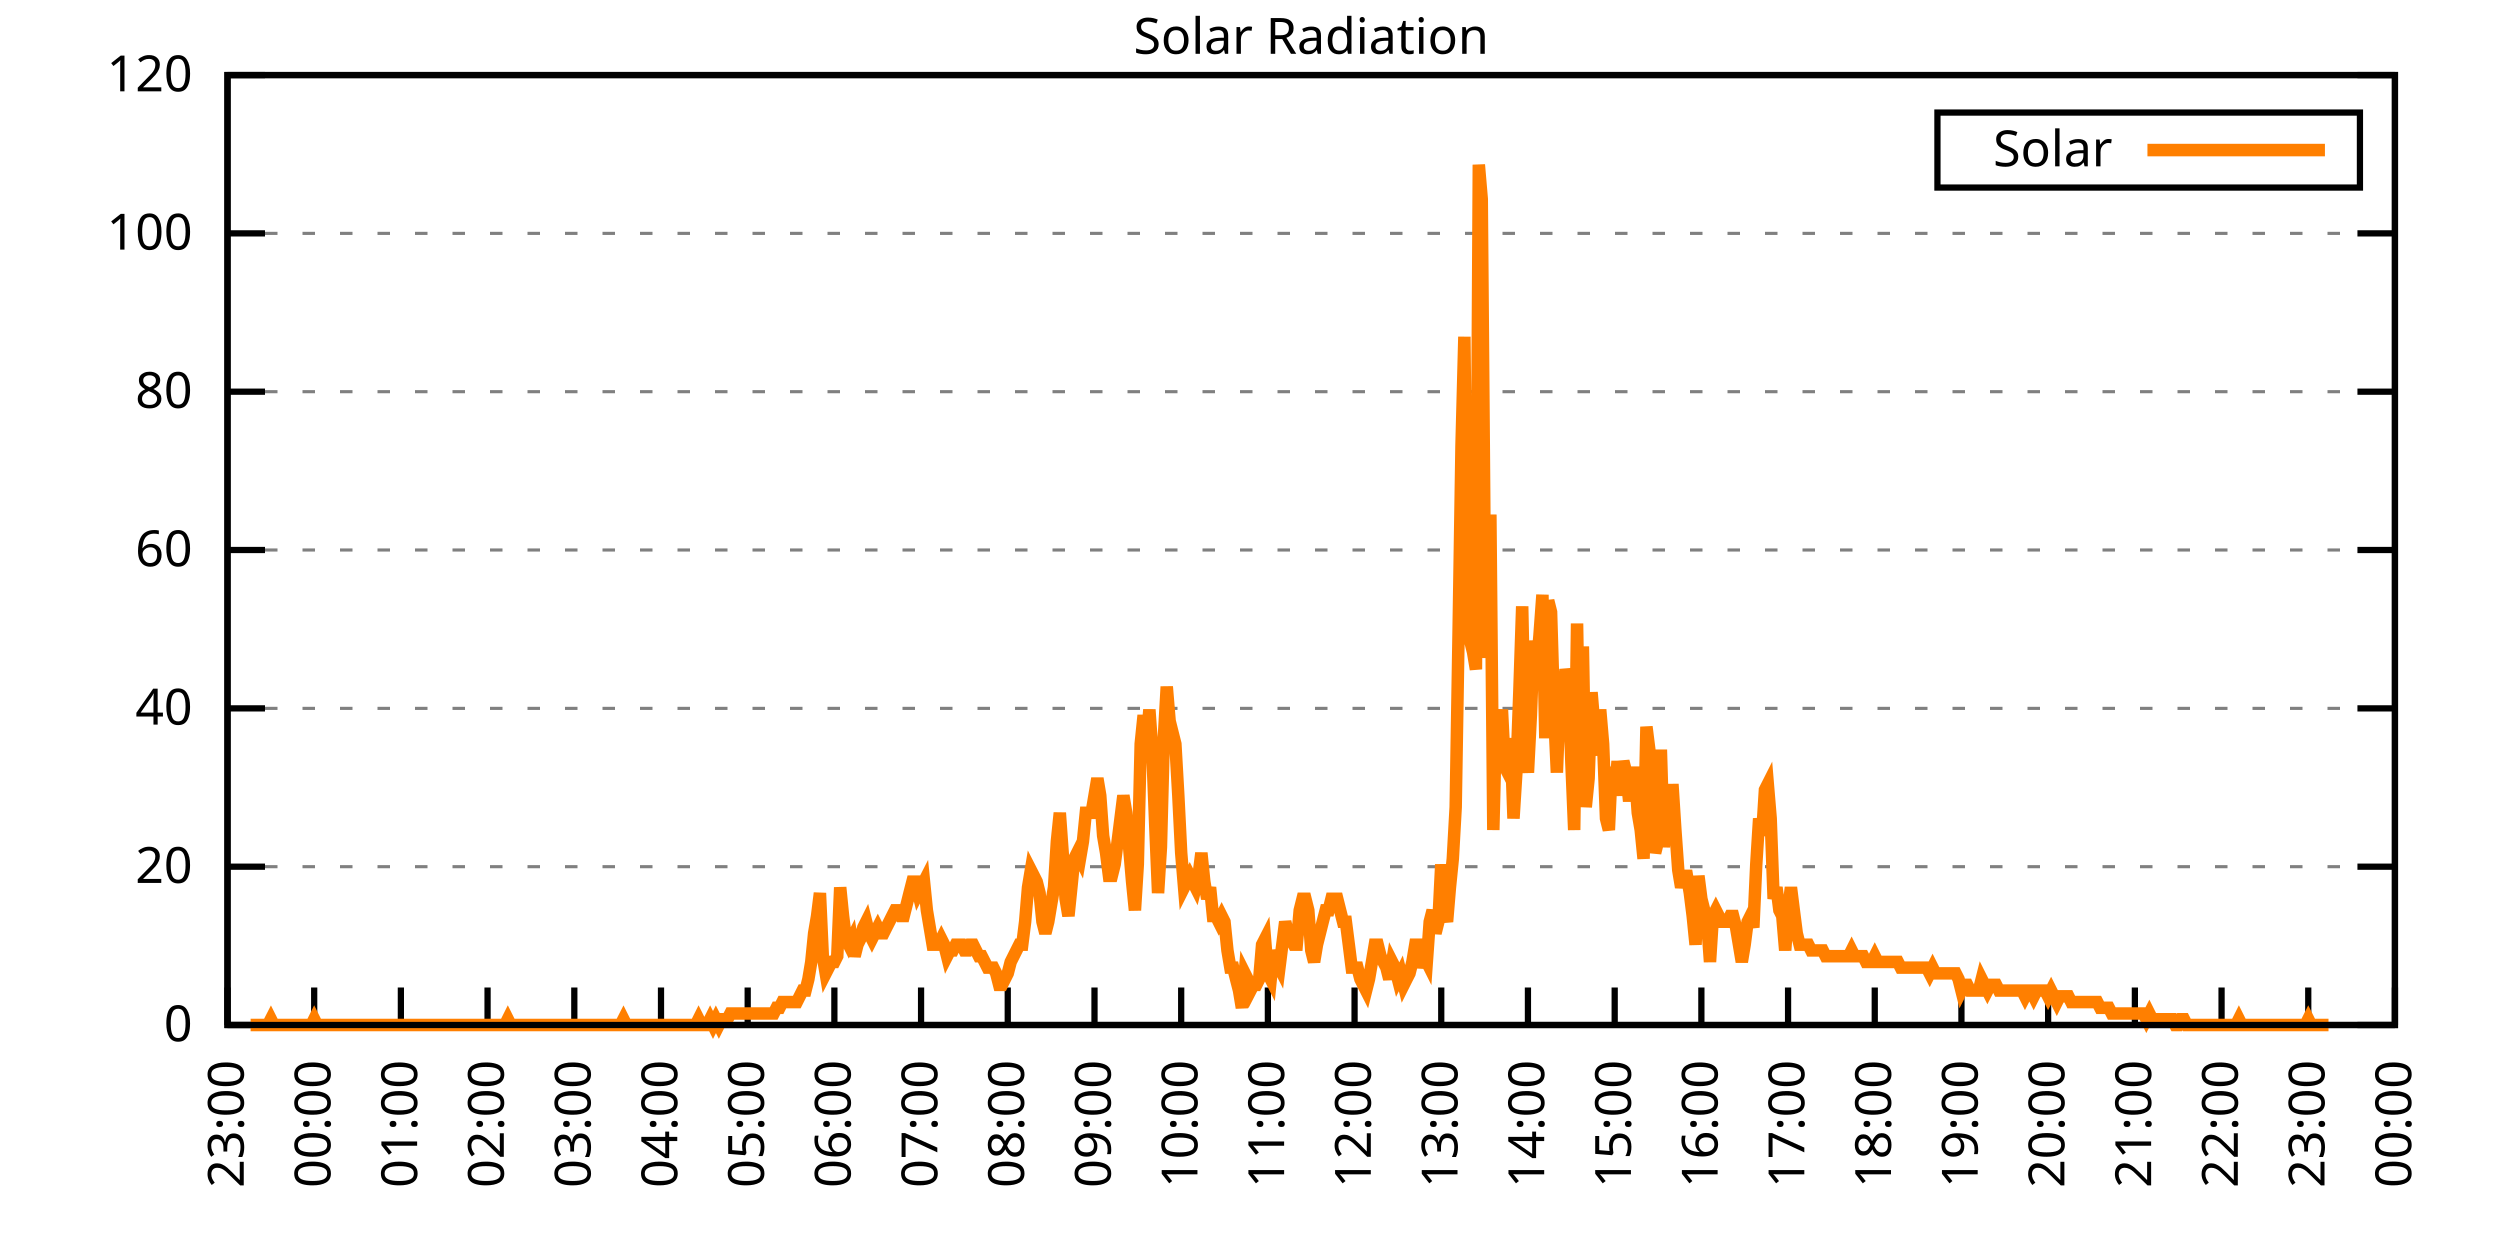
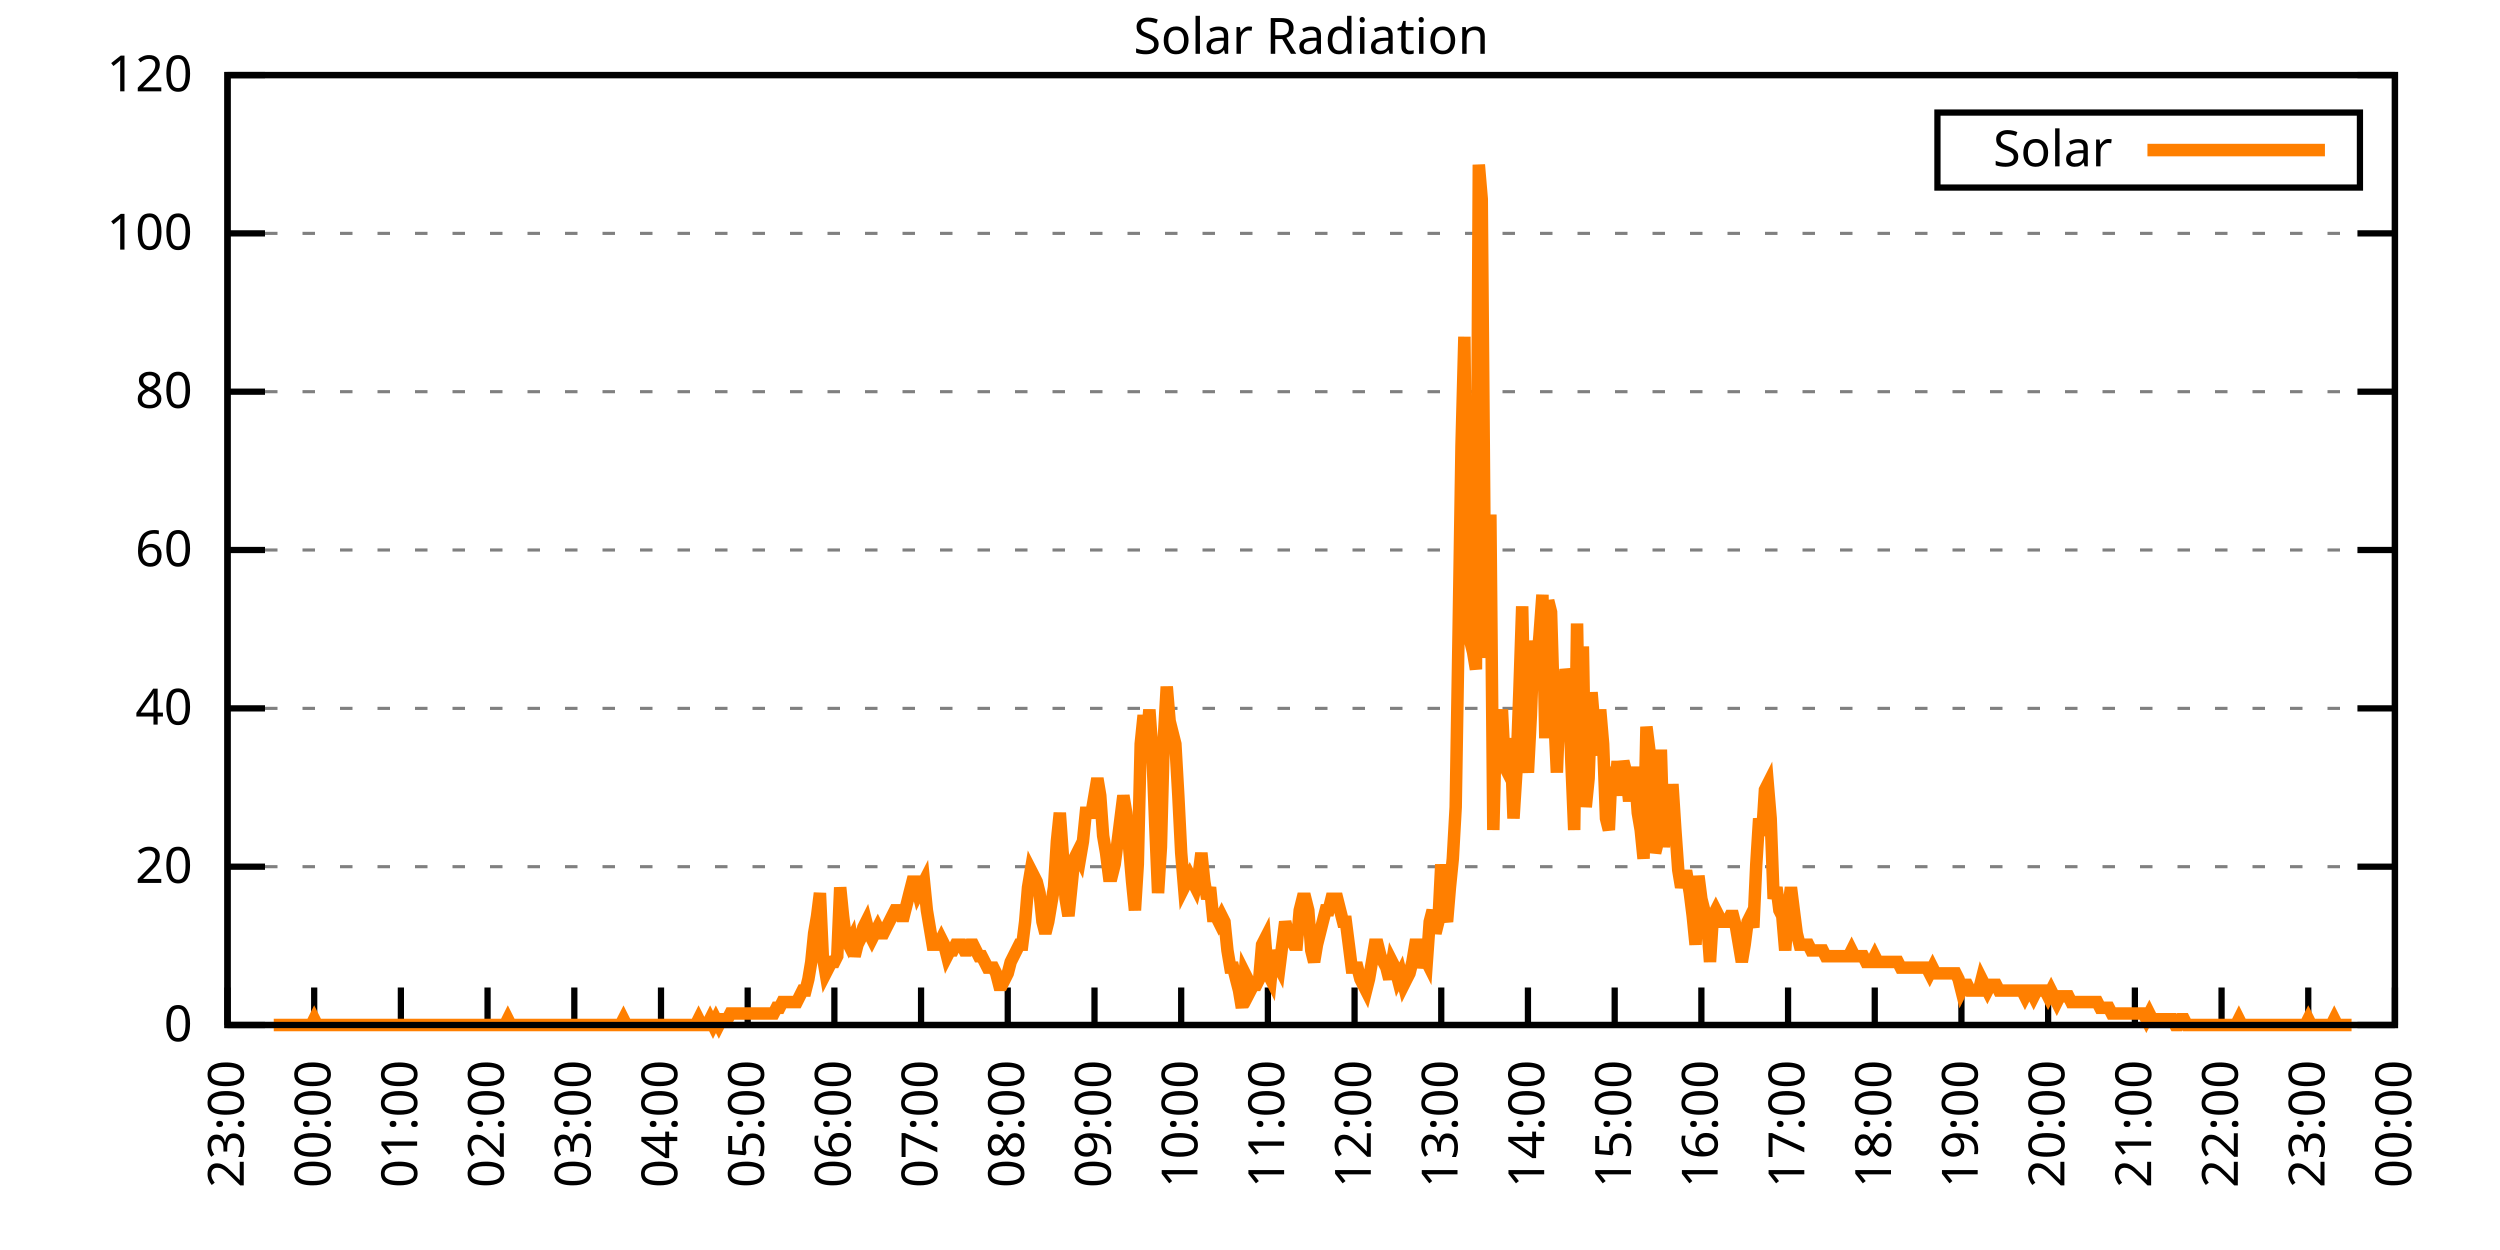
<svg xmlns="http://www.w3.org/2000/svg" xmlns:xlink="http://www.w3.org/1999/xlink" width="400" height="200" viewBox="0 0 400 200">
  <g id="gnuplot_canvas">
    <rect x="0" y="0" width="400" height="200" fill="none" />
    <defs>
      <circle id="gpDot" r="0.5" stroke-width="0.5" stroke="currentColor" />
      <path id="gpPt0" stroke-width="0.333" stroke="currentColor" d="M-1,0 h2 M0,-1 v2" />
      <path id="gpPt1" stroke-width="0.333" stroke="currentColor" d="M-1,-1 L1,1 M1,-1 L-1,1" />
      <path id="gpPt2" stroke-width="0.333" stroke="currentColor" d="M-1,0 L1,0 M0,-1 L0,1 M-1,-1 L1,1 M-1,1 L1,-1" />
      <rect id="gpPt3" stroke-width="0.333" stroke="currentColor" x="-1" y="-1" width="2" height="2" />
      <rect id="gpPt4" stroke-width="0.333" stroke="currentColor" fill="currentColor" x="-1" y="-1" width="2" height="2" />
      <circle id="gpPt5" stroke-width="0.333" stroke="currentColor" cx="0" cy="0" r="1" />
      <use xlink:href="#gpPt5" id="gpPt6" fill="currentColor" stroke="none" />
      <path id="gpPt7" stroke-width="0.333" stroke="currentColor" d="M0,-1.33 L-1.33,0.67 L1.33,0.67 z" />
      <use xlink:href="#gpPt7" id="gpPt8" fill="currentColor" stroke="none" />
      <use xlink:href="#gpPt7" id="gpPt9" stroke="currentColor" transform="rotate(180)" />
      <use xlink:href="#gpPt9" id="gpPt10" fill="currentColor" stroke="none" />
      <use xlink:href="#gpPt3" id="gpPt11" stroke="currentColor" transform="rotate(45)" />
      <use xlink:href="#gpPt11" id="gpPt12" fill="currentColor" stroke="none" />
      <path id="gpPt13" stroke-width="0.333" stroke="currentColor" d="M0,1.330 L1.265,0.411 L0.782,-1.067 L-0.782,-1.076 L-1.265,0.411 z" />
      <use xlink:href="#gpPt13" id="gpPt14" fill="currentColor" stroke="none" />
      <filter id="textbox" filterUnits="objectBoundingBox" x="0" y="0" height="1" width="1">
        <feFlood flood-color="white" flood-opacity="1" result="bgnd" />
        <feComposite in="SourceGraphic" in2="bgnd" operator="atop" />
      </filter>
      <filter id="greybox" filterUnits="objectBoundingBox" x="0" y="0" height="1" width="1">
        <feFlood flood-color="lightgrey" flood-opacity="1" result="grey" />
        <feComposite in="SourceGraphic" in2="grey" operator="atop" />
      </filter>
    </defs>
    <g fill="none" color="white" stroke="currentColor" stroke-width="1.00" stroke-linecap="butt" stroke-linejoin="miter">
</g>
    <g fill="none" color="black" stroke="currentColor" stroke-width="1.00" stroke-linecap="butt" stroke-linejoin="miter">
      <g stroke="none" shape-rendering="crispEdges">
        <polygon fill="rgb(255, 255, 255)" points="36.40,164.00 383.18,164.00 383.18,12.02 36.40,12.02 " />
      </g>
    </g>
    <g fill="none" color="black" stroke="currentColor" stroke-width="1.00" stroke-linecap="butt" stroke-linejoin="miter">
</g>
    <g fill="none" color="black" stroke="black" stroke-width="0.50" stroke-linecap="butt" stroke-linejoin="miter">
</g>
    <g fill="none" color="gray" stroke="currentColor" stroke-width="0.50" stroke-linecap="butt" stroke-linejoin="miter">
      <path stroke="gray" stroke-dasharray="2,4" class="gridline" d="M36.40,164.00 L383.19,164.00  " />
    </g>
    <g fill="none" color="gray" stroke="gray" stroke-width="1.00" stroke-linecap="butt" stroke-linejoin="miter">
</g>
    <g fill="none" color="black" stroke="currentColor" stroke-width="1.00" stroke-linecap="butt" stroke-linejoin="miter">
      <path stroke="black" d="M36.40,164.00 L42.40,164.00 M383.19,164.00 L377.19,164.00  " />
      <g transform="translate(30.80,166.60)" stroke="none" fill="black" font-family="Sans" font-size="8.00" text-anchor="end">
        <text>
          <tspan font-family="Sans"> 0</tspan>
        </text>
      </g>
    </g>
    <g fill="none" color="black" stroke="currentColor" stroke-width="1.00" stroke-linecap="butt" stroke-linejoin="miter">
</g>
    <g fill="none" color="black" stroke="black" stroke-width="0.50" stroke-linecap="butt" stroke-linejoin="miter">
</g>
    <g fill="none" color="gray" stroke="currentColor" stroke-width="0.50" stroke-linecap="butt" stroke-linejoin="miter">
      <path stroke="gray" stroke-dasharray="2,4" class="gridline" d="M36.40,138.67 L383.19,138.67  " />
    </g>
    <g fill="none" color="gray" stroke="gray" stroke-width="1.00" stroke-linecap="butt" stroke-linejoin="miter">
</g>
    <g fill="none" color="black" stroke="currentColor" stroke-width="1.00" stroke-linecap="butt" stroke-linejoin="miter">
      <path stroke="black" d="M36.40,138.67 L42.40,138.67 M383.19,138.67 L377.19,138.67  " />
      <g transform="translate(30.80,141.27)" stroke="none" fill="black" font-family="Sans" font-size="8.00" text-anchor="end">
        <text>
          <tspan font-family="Sans"> 20</tspan>
        </text>
      </g>
    </g>
    <g fill="none" color="black" stroke="currentColor" stroke-width="1.00" stroke-linecap="butt" stroke-linejoin="miter">
</g>
    <g fill="none" color="black" stroke="black" stroke-width="0.50" stroke-linecap="butt" stroke-linejoin="miter">
</g>
    <g fill="none" color="gray" stroke="currentColor" stroke-width="0.50" stroke-linecap="butt" stroke-linejoin="miter">
      <path stroke="gray" stroke-dasharray="2,4" class="gridline" d="M36.40,113.34 L383.19,113.34  " />
    </g>
    <g fill="none" color="gray" stroke="gray" stroke-width="1.00" stroke-linecap="butt" stroke-linejoin="miter">
</g>
    <g fill="none" color="black" stroke="currentColor" stroke-width="1.00" stroke-linecap="butt" stroke-linejoin="miter">
      <path stroke="black" d="M36.40,113.34 L42.40,113.34 M383.19,113.34 L377.19,113.34  " />
      <g transform="translate(30.80,115.94)" stroke="none" fill="black" font-family="Sans" font-size="8.00" text-anchor="end">
        <text>
          <tspan font-family="Sans"> 40</tspan>
        </text>
      </g>
    </g>
    <g fill="none" color="black" stroke="currentColor" stroke-width="1.00" stroke-linecap="butt" stroke-linejoin="miter">
</g>
    <g fill="none" color="black" stroke="black" stroke-width="0.50" stroke-linecap="butt" stroke-linejoin="miter">
</g>
    <g fill="none" color="gray" stroke="currentColor" stroke-width="0.50" stroke-linecap="butt" stroke-linejoin="miter">
      <path stroke="gray" stroke-dasharray="2,4" class="gridline" d="M36.40,88.00 L383.19,88.00  " />
    </g>
    <g fill="none" color="gray" stroke="gray" stroke-width="1.00" stroke-linecap="butt" stroke-linejoin="miter">
</g>
    <g fill="none" color="black" stroke="currentColor" stroke-width="1.00" stroke-linecap="butt" stroke-linejoin="miter">
      <path stroke="black" d="M36.40,88.00 L42.40,88.00 M383.19,88.00 L377.19,88.00  " />
      <g transform="translate(30.80,90.60)" stroke="none" fill="black" font-family="Sans" font-size="8.00" text-anchor="end">
        <text>
          <tspan font-family="Sans"> 60</tspan>
        </text>
      </g>
    </g>
    <g fill="none" color="black" stroke="currentColor" stroke-width="1.00" stroke-linecap="butt" stroke-linejoin="miter">
</g>
    <g fill="none" color="black" stroke="black" stroke-width="0.50" stroke-linecap="butt" stroke-linejoin="miter">
</g>
    <g fill="none" color="gray" stroke="currentColor" stroke-width="0.50" stroke-linecap="butt" stroke-linejoin="miter">
      <path stroke="gray" stroke-dasharray="2,4" class="gridline" d="M36.40,62.67 L383.19,62.67  " />
    </g>
    <g fill="none" color="gray" stroke="gray" stroke-width="1.00" stroke-linecap="butt" stroke-linejoin="miter">
</g>
    <g fill="none" color="black" stroke="currentColor" stroke-width="1.00" stroke-linecap="butt" stroke-linejoin="miter">
      <path stroke="black" d="M36.40,62.67 L42.40,62.67 M383.19,62.67 L377.19,62.67  " />
      <g transform="translate(30.80,65.27)" stroke="none" fill="black" font-family="Sans" font-size="8.00" text-anchor="end">
        <text>
          <tspan font-family="Sans"> 80</tspan>
        </text>
      </g>
    </g>
    <g fill="none" color="black" stroke="currentColor" stroke-width="1.00" stroke-linecap="butt" stroke-linejoin="miter">
</g>
    <g fill="none" color="black" stroke="black" stroke-width="0.50" stroke-linecap="butt" stroke-linejoin="miter">
</g>
    <g fill="none" color="gray" stroke="currentColor" stroke-width="0.50" stroke-linecap="butt" stroke-linejoin="miter">
      <path stroke="gray" stroke-dasharray="2,4" class="gridline" d="M36.40,37.34 L383.19,37.34  " />
    </g>
    <g fill="none" color="gray" stroke="gray" stroke-width="1.00" stroke-linecap="butt" stroke-linejoin="miter">
</g>
    <g fill="none" color="black" stroke="currentColor" stroke-width="1.00" stroke-linecap="butt" stroke-linejoin="miter">
      <path stroke="black" d="M36.40,37.34 L42.40,37.34 M383.19,37.34 L377.19,37.34  " />
      <g transform="translate(30.80,39.94)" stroke="none" fill="black" font-family="Sans" font-size="8.00" text-anchor="end">
        <text>
          <tspan font-family="Sans"> 100</tspan>
        </text>
      </g>
    </g>
    <g fill="none" color="black" stroke="currentColor" stroke-width="1.00" stroke-linecap="butt" stroke-linejoin="miter">
</g>
    <g fill="none" color="black" stroke="black" stroke-width="0.50" stroke-linecap="butt" stroke-linejoin="miter">
</g>
    <g fill="none" color="gray" stroke="currentColor" stroke-width="0.50" stroke-linecap="butt" stroke-linejoin="miter">
      <path stroke="gray" stroke-dasharray="2,4" class="gridline" d="M36.40,12.01 L383.19,12.01  " />
    </g>
    <g fill="none" color="gray" stroke="gray" stroke-width="1.00" stroke-linecap="butt" stroke-linejoin="miter">
</g>
    <g fill="none" color="black" stroke="currentColor" stroke-width="1.00" stroke-linecap="butt" stroke-linejoin="miter">
      <path stroke="black" d="M36.40,12.01 L42.40,12.01 M383.19,12.01 L377.19,12.01  " />
      <g transform="translate(30.80,14.61)" stroke="none" fill="black" font-family="Sans" font-size="8.00" text-anchor="end">
        <text>
          <tspan font-family="Sans"> 120</tspan>
        </text>
      </g>
    </g>
    <g fill="none" color="black" stroke="currentColor" stroke-width="1.00" stroke-linecap="butt" stroke-linejoin="miter">
      <path stroke="black" d="M36.40,164.00 L36.40,158.00  " />
      <g transform="translate(39.00,169.60) rotate(270.00)" stroke="none" fill="black" font-family="Sans" font-size="8.00" text-anchor="end">
        <text>
          <tspan font-family="Sans">23:00</tspan>
        </text>
      </g>
    </g>
    <g fill="none" color="black" stroke="currentColor" stroke-width="1.00" stroke-linecap="butt" stroke-linejoin="miter">
      <path stroke="black" d="M50.27,164.00 L50.27,158.00  " />
      <g transform="translate(52.87,169.60) rotate(270.00)" stroke="none" fill="black" font-family="Sans" font-size="8.00" text-anchor="end">
        <text>
          <tspan font-family="Sans">00:00</tspan>
        </text>
      </g>
    </g>
    <g fill="none" color="black" stroke="currentColor" stroke-width="1.00" stroke-linecap="butt" stroke-linejoin="miter">
      <path stroke="black" d="M64.14,164.00 L64.14,158.00  " />
      <g transform="translate(66.74,169.60) rotate(270.00)" stroke="none" fill="black" font-family="Sans" font-size="8.00" text-anchor="end">
        <text>
          <tspan font-family="Sans">01:00</tspan>
        </text>
      </g>
    </g>
    <g fill="none" color="black" stroke="currentColor" stroke-width="1.00" stroke-linecap="butt" stroke-linejoin="miter">
      <path stroke="black" d="M78.01,164.00 L78.01,158.00  " />
      <g transform="translate(80.61,169.60) rotate(270.00)" stroke="none" fill="black" font-family="Sans" font-size="8.00" text-anchor="end">
        <text>
          <tspan font-family="Sans">02:00</tspan>
        </text>
      </g>
    </g>
    <g fill="none" color="black" stroke="currentColor" stroke-width="1.00" stroke-linecap="butt" stroke-linejoin="miter">
      <path stroke="black" d="M91.89,164.00 L91.89,158.00  " />
      <g transform="translate(94.49,169.60) rotate(270.00)" stroke="none" fill="black" font-family="Sans" font-size="8.00" text-anchor="end">
        <text>
          <tspan font-family="Sans">03:00</tspan>
        </text>
      </g>
    </g>
    <g fill="none" color="black" stroke="currentColor" stroke-width="1.00" stroke-linecap="butt" stroke-linejoin="miter">
      <path stroke="black" d="M105.76,164.00 L105.76,158.00  " />
      <g transform="translate(108.36,169.60) rotate(270.00)" stroke="none" fill="black" font-family="Sans" font-size="8.00" text-anchor="end">
        <text>
          <tspan font-family="Sans">04:00</tspan>
        </text>
      </g>
    </g>
    <g fill="none" color="black" stroke="currentColor" stroke-width="1.00" stroke-linecap="butt" stroke-linejoin="miter">
      <path stroke="black" d="M119.63,164.00 L119.63,158.00  " />
      <g transform="translate(122.23,169.60) rotate(270.00)" stroke="none" fill="black" font-family="Sans" font-size="8.00" text-anchor="end">
        <text>
          <tspan font-family="Sans">05:00</tspan>
        </text>
      </g>
    </g>
    <g fill="none" color="black" stroke="currentColor" stroke-width="1.00" stroke-linecap="butt" stroke-linejoin="miter">
      <path stroke="black" d="M133.50,164.00 L133.50,158.00  " />
      <g transform="translate(136.10,169.60) rotate(270.00)" stroke="none" fill="black" font-family="Sans" font-size="8.00" text-anchor="end">
        <text>
          <tspan font-family="Sans">06:00</tspan>
        </text>
      </g>
    </g>
    <g fill="none" color="black" stroke="currentColor" stroke-width="1.00" stroke-linecap="butt" stroke-linejoin="miter">
      <path stroke="black" d="M147.37,164.00 L147.37,158.00  " />
      <g transform="translate(149.97,169.60) rotate(270.00)" stroke="none" fill="black" font-family="Sans" font-size="8.00" text-anchor="end">
        <text>
          <tspan font-family="Sans">07:00</tspan>
        </text>
      </g>
    </g>
    <g fill="none" color="black" stroke="currentColor" stroke-width="1.00" stroke-linecap="butt" stroke-linejoin="miter">
      <path stroke="black" d="M161.24,164.00 L161.24,158.00  " />
      <g transform="translate(163.84,169.60) rotate(270.00)" stroke="none" fill="black" font-family="Sans" font-size="8.00" text-anchor="end">
        <text>
          <tspan font-family="Sans">08:00</tspan>
        </text>
      </g>
    </g>
    <g fill="none" color="black" stroke="currentColor" stroke-width="1.00" stroke-linecap="butt" stroke-linejoin="miter">
      <path stroke="black" d="M175.12,164.00 L175.12,158.00  " />
      <g transform="translate(177.72,169.60) rotate(270.00)" stroke="none" fill="black" font-family="Sans" font-size="8.00" text-anchor="end">
        <text>
          <tspan font-family="Sans">09:00</tspan>
        </text>
      </g>
    </g>
    <g fill="none" color="black" stroke="currentColor" stroke-width="1.00" stroke-linecap="butt" stroke-linejoin="miter">
      <path stroke="black" d="M188.99,164.00 L188.99,158.00  " />
      <g transform="translate(191.59,169.60) rotate(270.00)" stroke="none" fill="black" font-family="Sans" font-size="8.00" text-anchor="end">
        <text>
          <tspan font-family="Sans">10:00</tspan>
        </text>
      </g>
    </g>
    <g fill="none" color="black" stroke="currentColor" stroke-width="1.00" stroke-linecap="butt" stroke-linejoin="miter">
      <path stroke="black" d="M202.86,164.00 L202.86,158.00  " />
      <g transform="translate(205.46,169.60) rotate(270.00)" stroke="none" fill="black" font-family="Sans" font-size="8.00" text-anchor="end">
        <text>
          <tspan font-family="Sans">11:00</tspan>
        </text>
      </g>
    </g>
    <g fill="none" color="black" stroke="currentColor" stroke-width="1.00" stroke-linecap="butt" stroke-linejoin="miter">
      <path stroke="black" d="M216.73,164.00 L216.73,158.00  " />
      <g transform="translate(219.33,169.60) rotate(270.00)" stroke="none" fill="black" font-family="Sans" font-size="8.00" text-anchor="end">
        <text>
          <tspan font-family="Sans">12:00</tspan>
        </text>
      </g>
    </g>
    <g fill="none" color="black" stroke="currentColor" stroke-width="1.00" stroke-linecap="butt" stroke-linejoin="miter">
      <path stroke="black" d="M230.60,164.00 L230.60,158.00  " />
      <g transform="translate(233.20,169.60) rotate(270.00)" stroke="none" fill="black" font-family="Sans" font-size="8.00" text-anchor="end">
        <text>
          <tspan font-family="Sans">13:00</tspan>
        </text>
      </g>
    </g>
    <g fill="none" color="black" stroke="currentColor" stroke-width="1.00" stroke-linecap="butt" stroke-linejoin="miter">
      <path stroke="black" d="M244.47,164.00 L244.47,158.00  " />
      <g transform="translate(247.07,169.60) rotate(270.00)" stroke="none" fill="black" font-family="Sans" font-size="8.00" text-anchor="end">
        <text>
          <tspan font-family="Sans">14:00</tspan>
        </text>
      </g>
    </g>
    <g fill="none" color="black" stroke="currentColor" stroke-width="1.00" stroke-linecap="butt" stroke-linejoin="miter">
      <path stroke="black" d="M258.35,164.00 L258.35,158.00  " />
      <g transform="translate(260.95,169.60) rotate(270.00)" stroke="none" fill="black" font-family="Sans" font-size="8.00" text-anchor="end">
        <text>
          <tspan font-family="Sans">15:00</tspan>
        </text>
      </g>
    </g>
    <g fill="none" color="black" stroke="currentColor" stroke-width="1.00" stroke-linecap="butt" stroke-linejoin="miter">
      <path stroke="black" d="M272.22,164.00 L272.22,158.00  " />
      <g transform="translate(274.82,169.60) rotate(270.00)" stroke="none" fill="black" font-family="Sans" font-size="8.00" text-anchor="end">
        <text>
          <tspan font-family="Sans">16:00</tspan>
        </text>
      </g>
    </g>
    <g fill="none" color="black" stroke="currentColor" stroke-width="1.00" stroke-linecap="butt" stroke-linejoin="miter">
      <path stroke="black" d="M286.09,164.00 L286.09,158.00  " />
      <g transform="translate(288.69,169.60) rotate(270.00)" stroke="none" fill="black" font-family="Sans" font-size="8.00" text-anchor="end">
        <text>
          <tspan font-family="Sans">17:00</tspan>
        </text>
      </g>
    </g>
    <g fill="none" color="black" stroke="currentColor" stroke-width="1.00" stroke-linecap="butt" stroke-linejoin="miter">
      <path stroke="black" d="M299.96,164.00 L299.96,158.00  " />
      <g transform="translate(302.56,169.60) rotate(270.00)" stroke="none" fill="black" font-family="Sans" font-size="8.00" text-anchor="end">
        <text>
          <tspan font-family="Sans">18:00</tspan>
        </text>
      </g>
    </g>
    <g fill="none" color="black" stroke="currentColor" stroke-width="1.00" stroke-linecap="butt" stroke-linejoin="miter">
      <path stroke="black" d="M313.83,164.00 L313.83,158.00  " />
      <g transform="translate(316.43,169.60) rotate(270.00)" stroke="none" fill="black" font-family="Sans" font-size="8.00" text-anchor="end">
        <text>
          <tspan font-family="Sans">19:00</tspan>
        </text>
      </g>
    </g>
    <g fill="none" color="black" stroke="currentColor" stroke-width="1.00" stroke-linecap="butt" stroke-linejoin="miter">
      <path stroke="black" d="M327.70,164.00 L327.70,158.00  " />
      <g transform="translate(330.30,169.60) rotate(270.00)" stroke="none" fill="black" font-family="Sans" font-size="8.00" text-anchor="end">
        <text>
          <tspan font-family="Sans">20:00</tspan>
        </text>
      </g>
    </g>
    <g fill="none" color="black" stroke="currentColor" stroke-width="1.00" stroke-linecap="butt" stroke-linejoin="miter">
      <path stroke="black" d="M341.58,164.00 L341.58,158.00  " />
      <g transform="translate(344.18,169.60) rotate(270.00)" stroke="none" fill="black" font-family="Sans" font-size="8.00" text-anchor="end">
        <text>
          <tspan font-family="Sans">21:00</tspan>
        </text>
      </g>
    </g>
    <g fill="none" color="black" stroke="currentColor" stroke-width="1.00" stroke-linecap="butt" stroke-linejoin="miter">
      <path stroke="black" d="M355.45,164.00 L355.45,158.00  " />
      <g transform="translate(358.05,169.60) rotate(270.00)" stroke="none" fill="black" font-family="Sans" font-size="8.00" text-anchor="end">
        <text>
          <tspan font-family="Sans">22:00</tspan>
        </text>
      </g>
    </g>
    <g fill="none" color="black" stroke="currentColor" stroke-width="1.00" stroke-linecap="butt" stroke-linejoin="miter">
      <path stroke="black" d="M369.32,164.00 L369.32,158.00  " />
      <g transform="translate(371.92,169.60) rotate(270.00)" stroke="none" fill="black" font-family="Sans" font-size="8.00" text-anchor="end">
        <text>
          <tspan font-family="Sans">23:00</tspan>
        </text>
      </g>
    </g>
    <g fill="none" color="black" stroke="currentColor" stroke-width="1.00" stroke-linecap="butt" stroke-linejoin="miter">
      <path stroke="black" d="M383.19,164.00 L383.19,158.00  " />
      <g transform="translate(385.79,169.60) rotate(270.00)" stroke="none" fill="black" font-family="Sans" font-size="8.00" text-anchor="end">
        <text>
          <tspan font-family="Sans">00:00</tspan>
        </text>
      </g>
    </g>
    <g fill="none" color="black" stroke="currentColor" stroke-width="1.00" stroke-linecap="butt" stroke-linejoin="miter">
</g>
    <g fill="none" color="black" stroke="currentColor" stroke-width="1.00" stroke-linecap="butt" stroke-linejoin="miter">
      <path stroke="black" d="M36.40,12.01 L36.40,164.00 L383.19,164.00 L383.19,12.01 L36.40,12.01 Z  " />
    </g>
    <g fill="none" color="black" stroke="currentColor" stroke-width="1.00" stroke-linecap="butt" stroke-linejoin="miter">
</g>
    <g fill="none" color="black" stroke="currentColor" stroke-width="1.00" stroke-linecap="butt" stroke-linejoin="miter">
      <path stroke="black" d="M309.99,30.01 L309.99,18.01 L377.59,18.01 L377.59,30.01 L309.99,30.01 Z  " />
    </g>
    <g id="Solar_Radiation_plot_1">
      <g fill="none" color="white" stroke="black" stroke-width="2.00" stroke-linecap="butt" stroke-linejoin="miter">
</g>
      <g fill="none" color="black" stroke="currentColor" stroke-width="2.00" stroke-linecap="butt" stroke-linejoin="miter">
        <g transform="translate(337.99,26.61)" stroke="none" fill="black" font-family="Sans" font-size="8.00" text-anchor="end">
          <text>
            <tspan font-family="Sans">Solar</tspan>
          </text>
        </g>
      </g>
      <g fill="none" color="black" stroke="currentColor" stroke-width="2.00" stroke-linecap="butt" stroke-linejoin="miter">
-         <path stroke="rgb(255, 127,   0)" d="M343.59,24.01 L371.99,24.01 M40.10,164.00 L40.56,164.00 L41.02,164.00 L41.49,164.00 L41.95,164.00 L42.41,164.00   L42.87,164.00 L43.34,163.08 L43.80,164.00 L44.26,164.00 L44.72,164.00 L45.19,164.00 L45.65,164.00 L46.11,164.00   L46.57,164.00 L47.03,164.00 L47.50,164.00 L47.96,164.00 L48.42,164.00 L48.88,164.00 L49.35,164.00 L49.81,164.00   L50.27,163.08 L50.73,164.00 L51.20,164.00 L51.66,164.00 L52.12,164.00 L52.58,164.00 L53.05,164.00 L53.51,164.00   L53.97,164.00 L54.43,164.00 L54.90,164.00 L55.36,164.00 L55.82,164.00 L56.28,164.00 L56.75,164.00 L57.21,164.00   L57.67,164.00 L58.13,164.00 L58.59,164.00 L59.06,164.00 L59.52,164.00 L59.98,164.00 L60.44,164.00 L60.91,164.00   L61.37,164.00 L61.83,164.00 L62.29,164.00 L62.76,164.00 L63.22,164.00 L63.68,164.00 L64.14,164.00 L64.61,164.00   L65.07,164.00 L65.53,164.00 L65.99,164.00 L66.46,164.00 L66.92,164.00 L67.38,164.00 L67.84,164.00 L68.30,164.00   L68.77,164.00 L69.23,164.00 L69.69,164.00 L70.15,164.00 L70.62,164.00 L71.08,164.00 L71.54,164.00 L72.00,164.00   L72.47,164.00 L72.93,164.00 L73.39,164.00 L73.85,164.00 L74.32,164.00 L74.78,164.00 L75.24,164.00 L75.70,164.00   L76.17,164.00 L76.63,164.00 L77.09,164.00 L77.55,164.00 L78.01,164.00 L78.48,164.00 L78.94,164.00 L79.40,164.00   L79.86,164.00 L80.33,164.00 L80.79,164.00 L81.25,163.08 L81.71,164.00 L82.18,164.00 L82.64,164.00 L83.10,164.00   L83.56,164.00 L84.03,164.00 L84.49,164.00 L84.95,164.00 L85.41,164.00 L85.88,164.00 L86.34,164.00 L86.80,164.00   L87.26,164.00 L87.72,164.00 L88.19,164.00 L88.65,164.00 L89.11,164.00 L89.57,164.00 L90.04,164.00 L90.50,164.00   L90.96,164.00 L91.42,164.00 L91.89,164.00 L92.35,164.00 L92.81,164.00 L93.27,164.00 L93.74,164.00 L94.20,164.00   L94.66,164.00 L95.12,164.00 L95.59,164.00 L96.05,164.00 L96.51,164.00 L96.97,164.00 L97.44,164.00 L97.90,164.00   L98.36,164.00 L98.82,164.00 L99.28,164.00 L99.75,163.08 L100.21,164.00 L100.67,164.00 L101.13,164.00 L101.60,164.00   L102.06,164.00 L102.52,164.00 L102.98,164.00 L103.45,164.00 L103.91,164.00 L104.37,164.00 L104.83,164.00 L105.30,164.00   L105.76,164.00 L106.22,164.00 L106.68,164.00 L107.15,164.00 L107.61,164.00 L108.07,164.00 L108.53,164.00 L108.99,164.00   L109.46,164.00 L109.92,164.00 L110.38,164.00 L110.84,164.00 L111.31,164.00 L111.77,163.08 L112.23,164.00 L112.69,164.00   L113.16,164.00 L113.62,163.08 L114.08,164.00 L114.54,163.08 L115.01,164.00 L115.47,163.08 L115.93,163.08 L116.39,163.08   L116.86,162.16 L117.32,162.16 L117.78,162.16 L118.24,162.16 L118.70,162.16 L119.17,162.16 L119.63,162.16 L120.09,162.16   L120.55,162.16 L121.02,162.16 L121.48,162.16 L121.94,162.16 L122.40,162.16 L122.87,162.16 L123.33,162.16 L123.79,162.16   L124.25,161.25 L124.72,161.25 L125.18,160.33 L125.64,160.33 L126.10,160.33 L126.57,160.33 L127.03,160.33 L127.49,160.33   L127.95,159.41 L128.41,158.49 L128.88,158.49 L129.34,156.66 L129.80,153.91 L130.26,149.32 L130.73,146.56 L131.19,142.89   L131.65,152.99 L132.11,155.74 L132.58,154.82 L133.04,153.91 L133.50,153.91 L133.96,152.99 L134.43,141.98 L134.89,146.56   L135.35,150.23 L135.81,151.15 L136.28,150.23 L136.74,152.99 L137.20,151.15 L137.66,150.23 L138.13,148.40 L138.59,147.48   L139.05,149.32 L139.51,150.23 L139.97,149.32 L140.44,148.40 L140.90,149.32 L141.36,149.32 L141.82,148.40 L142.29,147.48   L142.75,146.56 L143.21,145.65 L143.67,145.65 L144.14,146.56 L144.60,146.56 L145.06,144.73 L145.52,142.89 L145.99,141.06   L146.45,141.06 L146.91,142.89 L147.37,141.98 L147.84,141.06 L148.30,145.65 L148.76,148.40 L149.22,151.15 L149.68,151.15   L150.15,151.15 L150.61,150.23 L151.07,151.15 L151.53,152.99 L152.00,152.07 L152.46,152.07 L152.92,151.15 L153.38,151.15   L153.85,151.15 L154.31,152.07 L154.77,152.07 L155.23,151.15 L155.70,151.15 L156.16,152.07 L156.62,152.99 L157.08,152.99   L157.55,153.91 L158.01,154.82 L158.47,154.82 L158.93,154.82 L159.39,155.74 L159.86,157.58 L160.32,157.58 L160.78,156.66   L161.24,155.74 L161.71,153.91 L162.17,152.99 L162.63,152.07 L163.09,151.15 L163.56,151.15 L164.02,147.48 L164.48,141.98   L164.94,139.22 L165.41,140.14 L165.87,141.06 L166.33,142.89 L166.79,147.48 L167.26,149.32 L167.72,147.48 L168.18,144.73   L168.64,141.98 L169.10,134.63 L169.57,130.05 L170.03,136.47 L170.49,143.81 L170.95,146.56 L171.42,141.98 L171.88,137.39   L172.34,136.47 L172.80,137.39 L173.27,134.63 L173.73,130.05 L174.19,130.05 L174.65,130.05 L175.12,127.29 L175.58,124.54   L176.04,127.29 L176.50,133.72 L176.97,136.47 L177.43,140.14 L177.89,140.14 L178.35,138.30 L178.82,134.63 L179.28,130.96   L179.74,127.29 L180.20,130.05 L180.66,135.55 L181.13,141.06 L181.59,145.65 L182.05,138.30 L182.51,119.03 L182.98,114.44   L183.44,119.03 L183.90,113.53 L184.36,119.95 L184.83,131.88 L185.29,142.89 L185.75,135.55 L186.21,118.12 L186.68,109.86   L187.14,115.36 L187.60,117.20 L188.06,119.03 L188.53,127.29 L188.99,136.47 L189.45,141.98 L189.91,141.06 L190.37,140.14   L190.84,141.06 L191.30,141.98 L191.76,140.14 L192.22,136.47 L192.69,141.06 L193.15,143.81 L193.61,141.98 L194.07,146.56   L194.54,146.56 L195.00,147.48 L195.46,146.56 L195.92,147.48 L196.39,152.07 L196.85,154.82 L197.31,154.82 L197.77,156.66   L198.24,158.49 L198.70,161.25 L199.16,155.74 L199.62,156.66 L200.08,158.49 L200.55,157.58 L201.01,157.58 L201.47,156.66   L201.93,151.15 L202.40,150.23 L202.86,155.74 L203.32,156.66 L203.78,152.07 L204.25,153.91 L204.71,154.82 L205.17,151.15   L205.63,147.48 L206.10,149.32 L206.56,150.23 L207.02,151.15 L207.48,151.15 L207.95,145.65 L208.41,143.81 L208.87,143.81   L209.33,145.65 L209.80,152.07 L210.26,153.91 L210.72,151.15 L211.18,149.32 L211.64,147.48 L212.11,145.65 L212.57,145.65   L213.03,143.81 L213.49,143.81 L213.96,143.81 L214.42,145.65 L214.88,147.48 L215.34,147.48 L215.81,151.15 L216.27,154.82   L216.73,154.82 L217.19,154.82 L217.66,156.66 L218.12,157.58 L218.58,158.49 L219.04,156.66 L219.51,153.91 L219.97,151.15   L220.43,151.15 L220.89,152.99 L221.35,153.91 L221.82,154.82 L222.28,156.66 L222.74,153.91 L223.20,154.82 L223.67,156.66   L224.13,155.74 L224.59,157.58 L225.05,156.66 L225.52,155.74 L225.98,153.91 L226.44,151.15 L226.90,151.15 L227.37,154.82   L227.83,152.99 L228.29,153.91 L228.75,147.48 L229.22,145.65 L229.68,149.32 L230.14,147.48 L230.60,138.30 L231.06,145.65   L231.53,147.48 L231.99,141.98 L232.45,137.39 L232.91,129.13 L233.38,100.68 L233.84,71.31 L234.30,53.88 L234.76,97.93   L235.23,102.51 L235.69,104.35 L236.15,107.10 L236.61,26.35 L237.08,31.85 L237.54,87.83 L238.00,105.27 L238.46,82.33   L238.93,132.80 L239.39,114.44 L239.85,118.12 L240.31,113.53 L240.77,122.70 L241.24,123.62 L241.70,118.12 L242.16,130.96   L242.62,123.62 L243.09,110.77 L243.55,97.01 L244.01,119.03 L244.47,123.62 L244.94,114.44 L245.40,102.51 L245.86,107.10   L246.32,101.60 L246.79,95.17 L247.25,118.12 L247.71,96.09 L248.17,97.93 L248.64,113.53 L249.10,123.62 L249.56,111.69   L250.02,112.61 L250.49,107.10 L250.95,108.94 L251.41,121.79 L251.87,132.80 L252.33,99.76 L252.80,128.21 L253.26,103.43   L253.72,129.13 L254.18,124.54 L254.65,110.77 L255.11,116.28 L255.57,120.87 L256.03,113.53 L256.50,119.03 L256.96,130.96   L257.42,132.80 L257.88,122.70 L258.35,127.29 L258.81,121.79 L259.27,127.29 L259.73,121.79 L260.20,123.62 L260.66,128.21   L261.12,123.62 L261.58,123.62 L262.04,130.05 L262.51,132.80 L262.97,137.39 L263.43,116.28 L263.89,119.95 L264.36,127.29   L264.82,136.47 L265.28,134.63 L265.74,119.95 L266.21,135.55 L266.67,129.13 L267.13,134.63 L267.59,125.46 L268.06,132.80   L268.52,139.22 L268.98,141.98 L269.44,140.14 L269.91,140.14 L270.37,142.89 L270.83,146.56 L271.29,151.15 L271.75,140.14   L272.22,143.81 L272.68,145.65 L273.14,147.48 L273.60,153.91 L274.07,146.56 L274.53,145.65 L274.99,146.56 L275.45,147.48   L275.92,147.48 L276.38,147.48 L276.84,146.56 L277.30,146.56 L277.77,148.40 L278.23,151.15 L278.69,153.91 L279.15,151.15   L279.62,147.48 L280.08,146.56 L280.54,148.40 L281.00,138.30 L281.46,130.96 L281.93,133.72 L282.39,126.37 L282.85,125.46   L283.31,130.96 L283.78,143.81 L284.24,141.98 L284.70,145.65 L285.16,146.56 L285.63,152.07 L286.09,145.65 L286.55,141.98   L287.01,145.65 L287.48,149.32 L287.94,151.15 L288.40,151.15 L288.86,151.15 L289.33,151.15 L289.79,152.07 L290.25,152.07   L290.71,152.07 L291.18,152.07 L291.64,152.07 L292.10,152.99 L292.56,152.99 L293.02,152.99 L293.49,152.99 L293.95,152.99   L294.41,152.99 L294.87,152.99 L295.34,152.99 L295.80,152.99 L296.26,152.07 L296.72,152.99 L297.19,152.99 L297.65,152.99   L298.11,152.99 L298.57,153.91 L299.04,153.91 L299.50,153.91 L299.96,152.99 L300.42,153.91 L300.89,153.91 L301.35,153.91   L301.81,153.91 L302.27,153.91 L302.73,153.91 L303.20,153.91 L303.66,153.91 L304.12,154.82 L304.58,154.82 L305.05,154.82   L305.51,154.82 L305.97,154.82 L306.43,154.82 L306.90,154.82 L307.36,154.82 L307.82,154.82 L308.28,154.82 L308.75,155.74   L309.21,154.82 L309.67,155.74 L310.13,155.74 L310.60,155.74 L311.06,155.74 L311.52,155.74 L311.98,155.74 L312.44,155.74   L312.91,155.74 L313.37,156.66 L313.83,158.49 L314.29,157.58 L314.76,157.58 L315.22,158.49 L315.68,158.49 L316.14,158.49   L316.61,158.49 L317.07,156.66 L317.53,157.58 L317.99,158.49 L318.46,157.58 L318.92,157.58 L319.38,157.58 L319.84,158.49   L320.31,158.49 L320.77,158.49 L321.23,158.49 L321.69,158.49 L322.15,158.49 L322.62,158.49 L323.08,158.49 L323.54,158.49   L324.00,159.41 L324.47,158.49 L324.93,158.49 L325.39,159.41 L325.85,158.49 L326.32,158.49 L326.78,158.49 L327.24,158.49   L327.70,159.41 L328.17,158.49 L328.63,159.41 L329.09,160.33 L329.55,159.41 L330.02,159.41 L330.48,159.41 L330.94,159.41   L331.40,160.33 L331.87,160.33 L332.33,160.33 L332.79,160.33 L333.25,160.33 L333.71,160.33 L334.18,160.33 L334.64,160.33   L335.10,160.33 L335.56,160.33 L336.03,161.25 L336.49,161.25 L336.95,161.25 L337.41,161.25 L337.88,162.16 L338.34,162.16   L338.80,162.16 L339.26,162.16 L339.73,162.16 L340.19,162.16 L340.65,162.16 L341.11,162.16 L341.58,162.16 L342.04,162.16   L342.50,162.16 L342.96,162.16 L343.42,163.08 L343.89,162.16 L344.35,163.08 L344.81,163.08 L345.27,163.08 L345.74,163.08   L346.20,163.08 L346.66,163.08 L347.12,163.08 L347.59,163.08 L348.05,164.00 L348.51,164.00 L348.97,163.08 L349.44,163.08   L349.90,164.00 L350.36,164.00 L350.82,164.00 L351.29,164.00 L351.75,164.00 L352.21,164.00 L352.67,164.00 L353.13,164.00   L353.60,164.00 L354.06,164.00 L354.52,164.00 L354.98,164.00 L355.45,164.00 L355.91,164.00 L356.37,164.00 L356.83,164.00   L357.30,164.00 L357.76,164.00 L358.22,163.08 L358.68,164.00 L359.15,164.00 L359.61,164.00 L360.07,164.00 L360.53,164.00   L361.00,164.00 L361.46,164.00 L361.92,164.00 L362.38,164.00 L362.84,164.00 L363.31,164.00 L363.77,164.00 L364.23,164.00   L364.69,164.00 L365.16,164.00 L365.62,164.00 L366.08,164.00 L366.54,164.00 L367.01,164.00 L367.47,164.00 L367.93,164.00   L368.39,164.00 L368.86,164.00 L369.32,163.08 L369.78,164.00 L370.24,164.00 L370.71,164.00 L371.17,164.00 L371.63,164.00   L372.09,164.00 L372.56,164.00  " />
+         <path stroke="rgb(255, 127,   0)" d="M343.59,24.01 L371.99,24.01 M43.80,164.00 L44.26,164.00 L44.72,164.00 L45.19,164.00 L45.65,164.00 L46.11,164.00   L46.57,164.00 L47.03,164.00 L47.50,164.00 L47.96,164.00 L48.42,164.00 L48.88,164.00 L49.35,164.00 L49.81,164.00   L50.27,163.08 L50.73,164.00 L51.20,164.00 L51.66,164.00 L52.12,164.00 L52.58,164.00 L53.05,164.00 L53.51,164.00   L53.97,164.00 L54.43,164.00 L54.90,164.00 L55.36,164.00 L55.82,164.00 L56.28,164.00 L56.75,164.00 L57.21,164.00   L57.67,164.00 L58.13,164.00 L58.59,164.00 L59.06,164.00 L59.52,164.00 L59.98,164.00 L60.44,164.00 L60.91,164.00   L61.37,164.00 L61.83,164.00 L62.29,164.00 L62.76,164.00 L63.22,164.00 L63.68,164.00 L64.14,164.00 L64.61,164.00   L65.07,164.00 L65.53,164.00 L65.99,164.00 L66.46,164.00 L66.92,164.00 L67.38,164.00 L67.84,164.00 L68.30,164.00   L68.77,164.00 L69.23,164.00 L69.69,164.00 L70.15,164.00 L70.62,164.00 L71.08,164.00 L71.54,164.00 L72.00,164.00   L72.47,164.00 L72.93,164.00 L73.39,164.00 L73.85,164.00 L74.32,164.00 L74.78,164.00 L75.24,164.00 L75.70,164.00   L76.17,164.00 L76.63,164.00 L77.09,164.00 L77.55,164.00 L78.01,164.00 L78.48,164.00 L78.94,164.00 L79.40,164.00   L79.86,164.00 L80.33,164.00 L80.79,164.00 L81.25,163.08 L81.71,164.00 L82.18,164.00 L82.64,164.00 L83.10,164.00   L83.56,164.00 L84.03,164.00 L84.49,164.00 L84.95,164.00 L85.41,164.00 L85.88,164.00 L86.34,164.00 L86.80,164.00   L87.26,164.00 L87.72,164.00 L88.19,164.00 L88.65,164.00 L89.11,164.00 L89.57,164.00 L90.04,164.00 L90.50,164.00   L90.96,164.00 L91.42,164.00 L91.89,164.00 L92.35,164.00 L92.81,164.00 L93.27,164.00 L93.74,164.00 L94.20,164.00   L94.66,164.00 L95.12,164.00 L95.59,164.00 L96.05,164.00 L96.51,164.00 L96.97,164.00 L97.44,164.00 L97.90,164.00   L98.36,164.00 L98.82,164.00 L99.28,164.00 L99.75,163.08 L100.21,164.00 L100.67,164.00 L101.13,164.00 L101.60,164.00   L102.06,164.00 L102.52,164.00 L102.98,164.00 L103.45,164.00 L103.91,164.00 L104.37,164.00 L104.83,164.00 L105.30,164.00   L105.76,164.00 L106.22,164.00 L106.68,164.00 L107.15,164.00 L107.61,164.00 L108.07,164.00 L108.53,164.00 L108.99,164.00   L109.46,164.00 L109.92,164.00 L110.38,164.00 L110.84,164.00 L111.31,164.00 L111.77,163.08 L112.23,164.00 L112.69,164.00   L113.16,164.00 L113.62,163.08 L114.08,164.00 L114.54,163.08 L115.01,164.00 L115.47,163.08 L115.93,163.08 L116.39,163.08   L116.86,162.16 L117.32,162.16 L117.78,162.16 L118.24,162.16 L118.70,162.16 L119.17,162.16 L119.63,162.16 L120.09,162.16   L120.55,162.16 L121.02,162.16 L121.48,162.16 L121.94,162.16 L122.40,162.16 L122.87,162.16 L123.33,162.16 L123.79,162.16   L124.25,161.25 L124.72,161.25 L125.18,160.33 L125.64,160.33 L126.10,160.33 L126.57,160.33 L127.03,160.33 L127.49,160.33   L127.95,159.41 L128.41,158.49 L128.88,158.49 L129.34,156.66 L129.80,153.91 L130.26,149.32 L130.73,146.56 L131.19,142.89   L131.65,152.99 L132.11,155.74 L132.58,154.82 L133.04,153.91 L133.50,153.91 L133.96,152.99 L134.43,141.98 L134.89,146.56   L135.35,150.23 L135.81,151.15 L136.28,150.23 L136.74,152.99 L137.20,151.15 L137.66,150.23 L138.13,148.40 L138.59,147.48   L139.05,149.32 L139.51,150.23 L139.97,149.32 L140.44,148.40 L140.90,149.32 L141.36,149.32 L141.82,148.40 L142.29,147.48   L142.75,146.56 L143.21,145.65 L143.67,145.65 L144.14,146.56 L144.60,146.56 L145.06,144.73 L145.52,142.89 L145.99,141.06   L146.45,141.06 L146.91,142.89 L147.37,141.98 L147.84,141.06 L148.30,145.65 L148.76,148.40 L149.22,151.15 L149.68,151.15   L150.15,151.15 L150.61,150.23 L151.07,151.15 L151.53,152.99 L152.00,152.07 L152.46,152.07 L152.92,151.15 L153.38,151.15   L153.85,151.15 L154.31,152.07 L154.77,152.07 L155.23,151.15 L155.70,151.15 L156.16,152.07 L156.62,152.99 L157.08,152.99   L157.55,153.91 L158.01,154.82 L158.47,154.82 L158.93,154.82 L159.39,155.74 L159.86,157.58 L160.32,157.58 L160.78,156.66   L161.24,155.74 L161.71,153.91 L162.17,152.99 L162.63,152.07 L163.09,151.15 L163.56,151.15 L164.02,147.48 L164.48,141.98   L164.94,139.22 L165.41,140.14 L165.87,141.06 L166.33,142.89 L166.79,147.48 L167.26,149.32 L167.72,147.48 L168.18,144.73   L168.64,141.98 L169.10,134.63 L169.57,130.05 L170.03,136.47 L170.49,143.81 L170.95,146.56 L171.42,141.98 L171.88,137.39   L172.34,136.47 L172.80,137.39 L173.27,134.63 L173.73,130.05 L174.19,130.05 L174.65,130.05 L175.12,127.29 L175.58,124.54   L176.04,127.29 L176.50,133.72 L176.97,136.47 L177.43,140.14 L177.89,140.14 L178.35,138.30 L178.82,134.63 L179.28,130.96   L179.74,127.29 L180.20,130.05 L180.66,135.55 L181.13,141.06 L181.59,145.65 L182.05,138.30 L182.51,119.03 L182.98,114.44   L183.44,119.03 L183.90,113.53 L184.36,119.95 L184.83,131.88 L185.29,142.89 L185.75,135.55 L186.21,118.12 L186.68,109.86   L187.14,115.36 L187.60,117.20 L188.06,119.03 L188.53,127.29 L188.99,136.47 L189.45,141.98 L189.91,141.06 L190.37,140.14   L190.84,141.06 L191.30,141.98 L191.76,140.14 L192.22,136.47 L192.69,141.06 L193.15,143.81 L193.61,141.98 L194.07,146.56   L194.54,146.56 L195.00,147.48 L195.46,146.56 L195.92,147.48 L196.39,152.07 L196.85,154.82 L197.31,154.82 L197.77,156.66   L198.24,158.49 L198.70,161.25 L199.16,155.74 L199.62,156.66 L200.08,158.49 L200.55,157.58 L201.01,157.58 L201.47,156.66   L201.93,151.15 L202.40,150.23 L202.86,155.74 L203.32,156.66 L203.78,152.07 L204.25,153.91 L204.71,154.82 L205.17,151.15   L205.63,147.48 L206.10,149.32 L206.56,150.23 L207.02,151.15 L207.48,151.15 L207.95,145.65 L208.41,143.81 L208.87,143.81   L209.33,145.65 L209.80,152.07 L210.26,153.91 L210.72,151.15 L211.18,149.32 L211.64,147.48 L212.11,145.65 L212.57,145.65   L213.03,143.81 L213.49,143.81 L213.96,143.81 L214.42,145.65 L214.88,147.48 L215.34,147.48 L215.81,151.15 L216.27,154.82   L216.73,154.82 L217.19,154.82 L217.66,156.66 L218.12,157.58 L218.58,158.49 L219.04,156.66 L219.51,153.91 L219.97,151.15   L220.43,151.15 L220.89,152.99 L221.35,153.91 L221.82,154.82 L222.28,156.66 L222.74,153.91 L223.20,154.82 L223.67,156.66   L224.13,155.74 L224.59,157.58 L225.05,156.66 L225.52,155.74 L225.98,153.91 L226.44,151.15 L226.90,151.15 L227.37,154.82   L227.83,152.99 L228.29,153.91 L228.75,147.48 L229.22,145.65 L229.68,149.32 L230.14,147.48 L230.60,138.30 L231.06,145.65   L231.53,147.48 L231.99,141.98 L232.45,137.39 L232.91,129.13 L233.38,100.68 L233.84,71.31 L234.30,53.88 L234.76,97.93   L235.23,102.51 L235.69,104.35 L236.15,107.10 L236.61,26.35 L237.08,31.85 L237.54,87.83 L238.00,105.27 L238.46,82.33   L238.93,132.80 L239.39,114.44 L239.85,118.12 L240.31,113.53 L240.77,122.70 L241.24,123.62 L241.70,118.12 L242.16,130.96   L242.62,123.62 L243.09,110.77 L243.55,97.01 L244.01,119.03 L244.47,123.62 L244.94,114.44 L245.40,102.51 L245.86,107.10   L246.32,101.60 L246.79,95.17 L247.25,118.12 L247.71,96.09 L248.17,97.93 L248.64,113.53 L249.10,123.62 L249.56,111.69   L250.02,112.61 L250.49,107.10 L250.95,108.94 L251.41,121.79 L251.87,132.80 L252.33,99.76 L252.80,128.21 L253.26,103.43   L253.72,129.13 L254.18,124.54 L254.65,110.77 L255.11,116.28 L255.57,120.87 L256.03,113.53 L256.50,119.03 L256.96,130.96   L257.42,132.80 L257.88,122.70 L258.35,127.29 L258.81,121.79 L259.27,127.29 L259.73,121.79 L260.20,123.62 L260.66,128.21   L261.12,123.62 L261.58,123.62 L262.04,130.05 L262.51,132.80 L262.97,137.39 L263.43,116.28 L263.89,119.95 L264.36,127.29   L264.82,136.47 L265.28,134.63 L265.74,119.95 L266.21,135.55 L266.67,129.13 L267.13,134.63 L267.59,125.46 L268.06,132.80   L268.52,139.22 L268.98,141.98 L269.44,140.14 L269.91,140.14 L270.37,142.89 L270.83,146.56 L271.29,151.15 L271.75,140.14   L272.22,143.81 L272.68,145.65 L273.14,147.48 L273.60,153.91 L274.07,146.56 L274.53,145.65 L274.99,146.56 L275.45,147.48   L275.92,147.48 L276.38,147.48 L276.84,146.56 L277.30,146.56 L277.77,148.40 L278.23,151.15 L278.69,153.91 L279.15,151.15   L279.62,147.48 L280.08,146.56 L280.54,148.40 L281.00,138.30 L281.46,130.96 L281.93,133.72 L282.39,126.37 L282.85,125.46   L283.31,130.96 L283.78,143.81 L284.24,141.98 L284.70,145.65 L285.16,146.56 L285.63,152.07 L286.09,145.65 L286.55,141.98   L287.01,145.65 L287.48,149.32 L287.94,151.15 L288.40,151.15 L288.86,151.15 L289.33,151.15 L289.79,152.07 L290.25,152.07   L290.71,152.07 L291.18,152.07 L291.64,152.07 L292.10,152.99 L292.56,152.99 L293.02,152.99 L293.49,152.99 L293.95,152.99   L294.41,152.99 L294.87,152.99 L295.34,152.99 L295.80,152.99 L296.26,152.07 L296.72,152.99 L297.19,152.99 L297.65,152.99   L298.11,152.99 L298.57,153.91 L299.04,153.91 L299.50,153.91 L299.96,152.99 L300.42,153.91 L300.89,153.91 L301.35,153.91   L301.81,153.91 L302.27,153.91 L302.73,153.91 L303.20,153.91 L303.66,153.91 L304.12,154.82 L304.58,154.82 L305.05,154.82   L305.51,154.82 L305.97,154.82 L306.43,154.82 L306.90,154.82 L307.36,154.82 L307.82,154.82 L308.28,154.82 L308.75,155.74   L309.21,154.82 L309.67,155.74 L310.13,155.74 L310.60,155.74 L311.06,155.74 L311.52,155.74 L311.98,155.74 L312.44,155.74   L312.91,155.74 L313.37,156.66 L313.83,158.49 L314.29,157.58 L314.76,157.58 L315.22,158.49 L315.68,158.49 L316.14,158.49   L316.61,158.49 L317.07,156.66 L317.53,157.58 L317.99,158.49 L318.46,157.58 L318.92,157.58 L319.38,157.58 L319.84,158.49   L320.31,158.49 L320.77,158.49 L321.23,158.49 L321.69,158.49 L322.15,158.49 L322.62,158.49 L323.08,158.49 L323.54,158.49   L324.00,159.41 L324.47,158.49 L324.93,158.49 L325.39,159.41 L325.85,158.49 L326.32,158.49 L326.78,158.49 L327.24,158.49   L327.70,159.41 L328.17,158.49 L328.63,159.41 L329.09,160.33 L329.55,159.41 L330.02,159.41 L330.48,159.41 L330.94,159.41   L331.40,160.33 L331.87,160.33 L332.33,160.33 L332.79,160.33 L333.25,160.33 L333.71,160.33 L334.18,160.33 L334.64,160.33   L335.10,160.33 L335.56,160.33 L336.03,161.25 L336.49,161.25 L336.95,161.25 L337.41,161.25 L337.88,162.16 L338.34,162.16   L338.80,162.16 L339.26,162.16 L339.73,162.16 L340.19,162.16 L340.65,162.16 L341.11,162.16 L341.58,162.16 L342.04,162.16   L342.50,162.16 L342.96,162.16 L343.42,163.08 L343.89,162.16 L344.35,163.08 L344.81,163.08 L345.27,163.08 L345.74,163.08   L346.20,163.08 L346.66,163.08 L347.12,163.08 L347.59,163.08 L348.05,164.00 L348.51,164.00 L348.97,163.08 L349.44,163.08   L349.90,164.00 L350.36,164.00 L350.82,164.00 L351.29,164.00 L351.75,164.00 L352.21,164.00 L352.67,164.00 L353.13,164.00   L353.60,164.00 L354.06,164.00 L354.52,164.00 L354.98,164.00 L355.45,164.00 L355.91,164.00 L356.37,164.00 L356.83,164.00   L357.30,164.00 L357.76,164.00 L358.22,163.08 L358.68,164.00 L359.15,164.00 L359.61,164.00 L360.07,164.00 L360.53,164.00   L361.00,164.00 L361.46,164.00 L361.92,164.00 L362.38,164.00 L362.84,164.00 L363.31,164.00 L363.77,164.00 L364.23,164.00   L364.69,164.00 L365.16,164.00 L365.62,164.00 L366.08,164.00 L366.54,164.00 L367.01,164.00 L367.47,164.00 L367.93,164.00   L368.39,164.00 L368.86,164.00 L369.32,163.08 L369.78,164.00 L370.24,164.00 L370.71,164.00 L371.17,164.00 L371.63,164.00   L372.09,164.00 L372.56,164.00 L373.02,164.00 L373.48,163.08 L373.94,164.00 L374.40,164.00 L374.87,164.00 L375.33,164.00   L375.79,164.00 L376.25,164.00  " />
      </g>
    </g>
    <g fill="none" color="black" stroke="currentColor" stroke-width="2.00" stroke-linecap="butt" stroke-linejoin="miter">
</g>
    <g fill="none" color="black" stroke="black" stroke-width="1.00" stroke-linecap="butt" stroke-linejoin="miter">
</g>
    <g fill="none" color="black" stroke="currentColor" stroke-width="1.00" stroke-linecap="butt" stroke-linejoin="miter">
      <path stroke="black" d="M36.40,12.01 L36.40,164.00 L383.19,164.00 L383.19,12.01 L36.40,12.01 Z  " />
      <g transform="translate(6.80,88.01) rotate(270.00)" stroke="none" fill="black" font-family="Sans" font-size="8.00" text-anchor="middle">
        <text />
      </g>
    </g>
    <g fill="none" color="black" stroke="currentColor" stroke-width="1.00" stroke-linecap="butt" stroke-linejoin="miter">
</g>
    <g fill="none" color="black" stroke="currentColor" stroke-width="1.00" stroke-linecap="butt" stroke-linejoin="miter">
      <g transform="translate(209.79,8.61)" stroke="none" fill="black" font-family="Sans" font-size="8.00" text-anchor="middle">
        <text>
          <tspan font-family="Sans">Solar Radiation</tspan>
        </text>
      </g>
    </g>
    <g fill="none" color="black" stroke="currentColor" stroke-width="1.00" stroke-linecap="butt" stroke-linejoin="miter">
</g>
  </g>
</svg>
